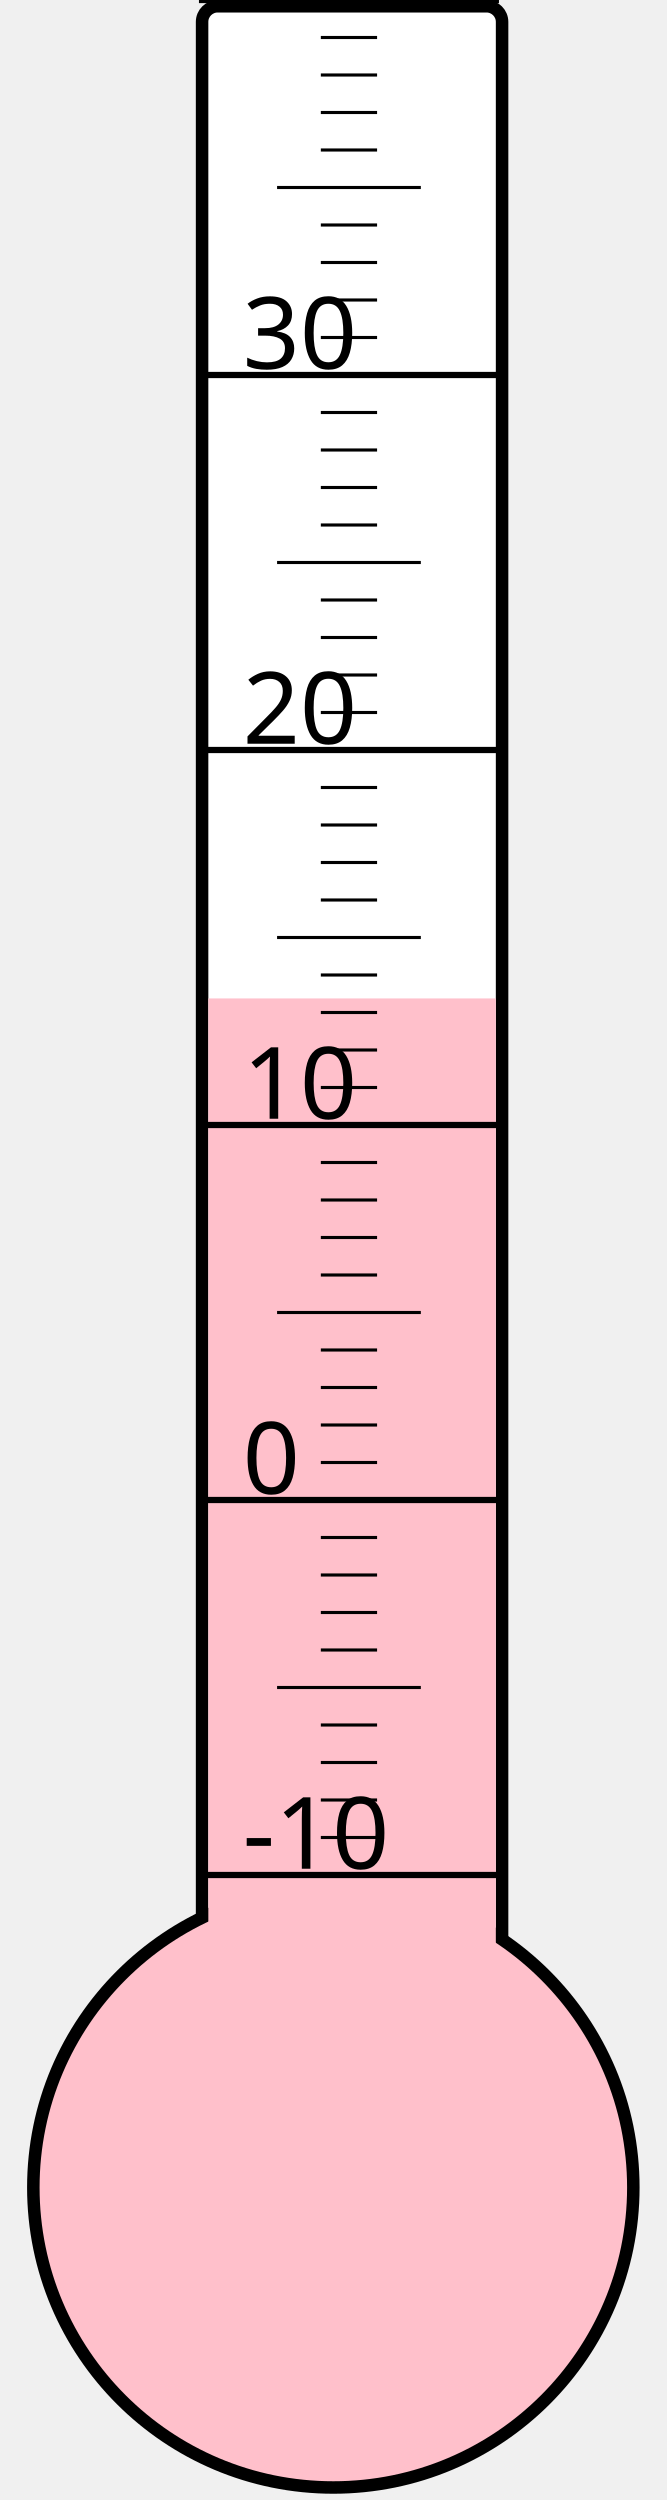
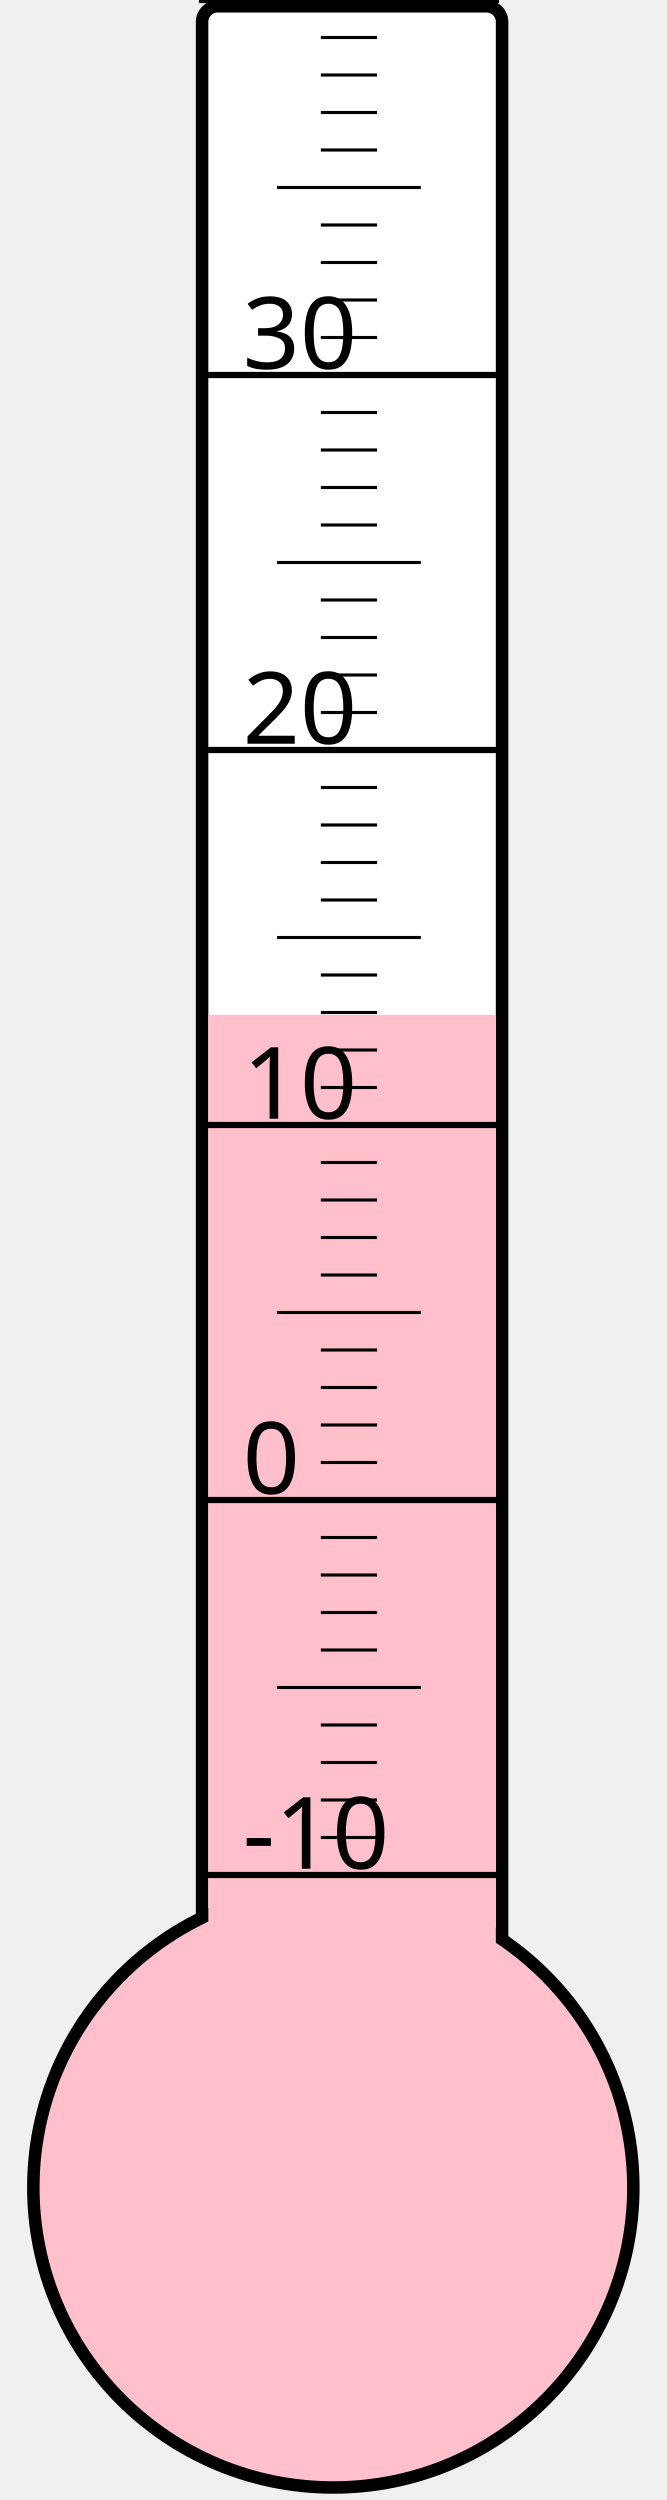
<svg xmlns="http://www.w3.org/2000/svg" width="40px" height="150px" viewBox="0 0 200 800">
  <rect width="200" height="800" x="0" y="0" style="fill: #ffffeb; fill-opacity: 0;" />
  <rect width="96" height="680" x="58" y="2" rx="5" ry="5" style="fill: white; fill-opacity: 1; stroke: black; stroke-width: 4;" />
  <circle cx="100" cy="700" r="96" style="fill: pink; stroke: black; stroke-width: 4;" />
-   <rect width="92" height="380.5" x="60" y="319.5" style="fill: pink; fill-opacity: 1; stroke-width: 0;" />
+   <rect width="92" height="375.25" x="60" y="324.75" style="fill: pink; fill-opacity: 1; stroke-width: 0;" />
  <text x="71" y="598" style="font-family: sans-serif; font-size: 24pt;">-10</text>
  <text x="71" y="478" style="font-family: sans-serif; font-size: 24pt;">0</text>
  <text x="71" y="358" style="font-family: sans-serif; font-size: 24pt;">10</text>
  <text x="71" y="238" style="font-family: sans-serif; font-size: 24pt;">20</text>
  <text x="71" y="118" style="font-family: sans-serif; font-size: 24pt;">30</text>
  <g style="stroke: black;">
    <line x1="57" y1="600" x2="153" y2="600" style="stroke-width: 2;" />
    <line x1="96" y1="588" x2="114" y2="588" style="stroke-width: 1;" />
    <line x1="96" y1="576" x2="114" y2="576" style="stroke-width: 1;" />
    <line x1="96" y1="564" x2="114" y2="564" style="stroke-width: 1;" />
    <line x1="96" y1="552" x2="114" y2="552" style="stroke-width: 1;" />
    <line x1="82" y1="540" x2="128" y2="540" style="stroke-width: 1;" />
    <line x1="96" y1="528" x2="114" y2="528" style="stroke-width: 1;" />
    <line x1="96" y1="516" x2="114" y2="516" style="stroke-width: 1;" />
    <line x1="96" y1="504" x2="114" y2="504" style="stroke-width: 1;" />
    <line x1="96" y1="492" x2="114" y2="492" style="stroke-width: 1;" />
    <line x1="57" y1="480" x2="153" y2="480" style="stroke-width: 2;" />
    <line x1="96" y1="468" x2="114" y2="468" style="stroke-width: 1;" />
    <line x1="96" y1="456" x2="114" y2="456" style="stroke-width: 1;" />
    <line x1="96" y1="444" x2="114" y2="444" style="stroke-width: 1;" />
    <line x1="96" y1="432" x2="114" y2="432" style="stroke-width: 1;" />
    <line x1="82" y1="420" x2="128" y2="420" style="stroke-width: 1;" />
    <line x1="96" y1="408" x2="114" y2="408" style="stroke-width: 1;" />
    <line x1="96" y1="396" x2="114" y2="396" style="stroke-width: 1;" />
    <line x1="96" y1="384" x2="114" y2="384" style="stroke-width: 1;" />
    <line x1="96" y1="372" x2="114" y2="372" style="stroke-width: 1;" />
    <line x1="57" y1="360" x2="153" y2="360" style="stroke-width: 2;" />
    <line x1="96" y1="348" x2="114" y2="348" style="stroke-width: 1;" />
    <line x1="96" y1="336" x2="114" y2="336" style="stroke-width: 1;" />
    <line x1="96" y1="324" x2="114" y2="324" style="stroke-width: 1;" />
    <line x1="96" y1="312" x2="114" y2="312" style="stroke-width: 1;" />
    <line x1="82" y1="300" x2="128" y2="300" style="stroke-width: 1;" />
    <line x1="96" y1="288" x2="114" y2="288" style="stroke-width: 1;" />
    <line x1="96" y1="276" x2="114" y2="276" style="stroke-width: 1;" />
    <line x1="96" y1="264" x2="114" y2="264" style="stroke-width: 1;" />
    <line x1="96" y1="252" x2="114" y2="252" style="stroke-width: 1;" />
    <line x1="57" y1="240" x2="153" y2="240" style="stroke-width: 2;" />
    <line x1="96" y1="228" x2="114" y2="228" style="stroke-width: 1;" />
    <line x1="96" y1="216" x2="114" y2="216" style="stroke-width: 1;" />
    <line x1="96" y1="204" x2="114" y2="204" style="stroke-width: 1;" />
    <line x1="96" y1="192" x2="114" y2="192" style="stroke-width: 1;" />
    <line x1="82" y1="180" x2="128" y2="180" style="stroke-width: 1;" />
    <line x1="96" y1="168" x2="114" y2="168" style="stroke-width: 1;" />
    <line x1="96" y1="156" x2="114" y2="156" style="stroke-width: 1;" />
    <line x1="96" y1="144" x2="114" y2="144" style="stroke-width: 1;" />
    <line x1="96" y1="132" x2="114" y2="132" style="stroke-width: 1;" />
    <line x1="57" y1="120" x2="153" y2="120" style="stroke-width: 2;" />
    <line x1="96" y1="108" x2="114" y2="108" style="stroke-width: 1;" />
    <line x1="96" y1="96" x2="114" y2="96" style="stroke-width: 1;" />
    <line x1="96" y1="84" x2="114" y2="84" style="stroke-width: 1;" />
    <line x1="96" y1="72" x2="114" y2="72" style="stroke-width: 1;" />
    <line x1="82" y1="60" x2="128" y2="60" style="stroke-width: 1;" />
    <line x1="96" y1="48" x2="114" y2="48" style="stroke-width: 1;" />
    <line x1="96" y1="36" x2="114" y2="36" style="stroke-width: 1;" />
    <line x1="96" y1="24" x2="114" y2="24" style="stroke-width: 1;" />
    <line x1="96" y1="12" x2="114" y2="12" style="stroke-width: 1;" />
    <line x1="57" y1="0" x2="153" y2="0" style="stroke-width: 2;" />
  </g>
</svg>
